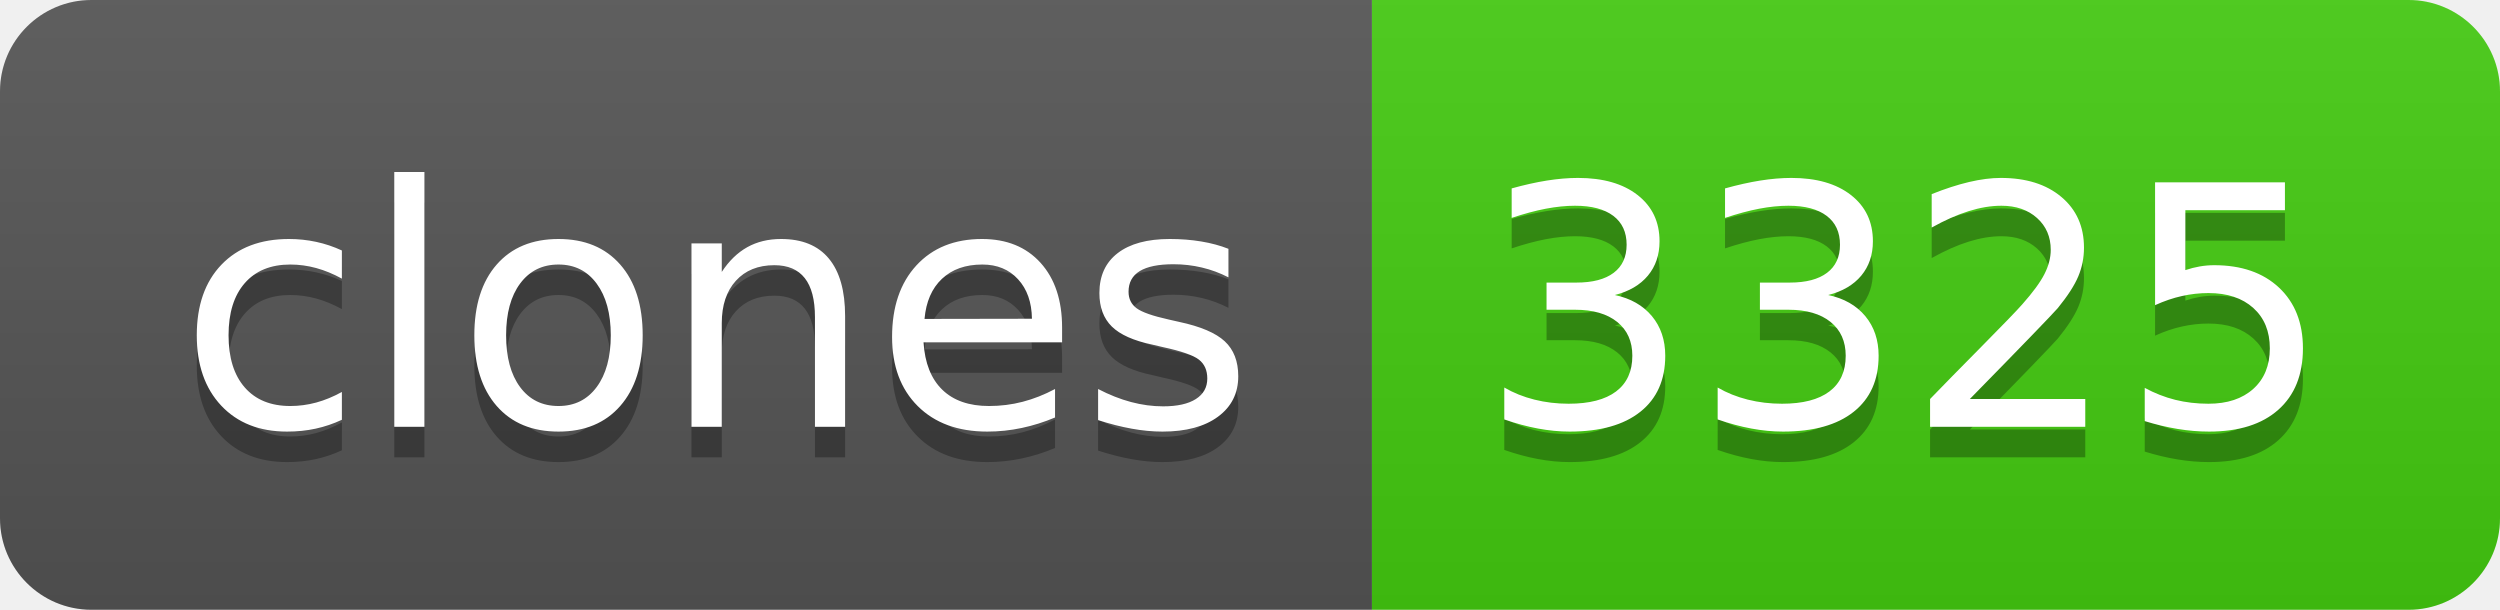
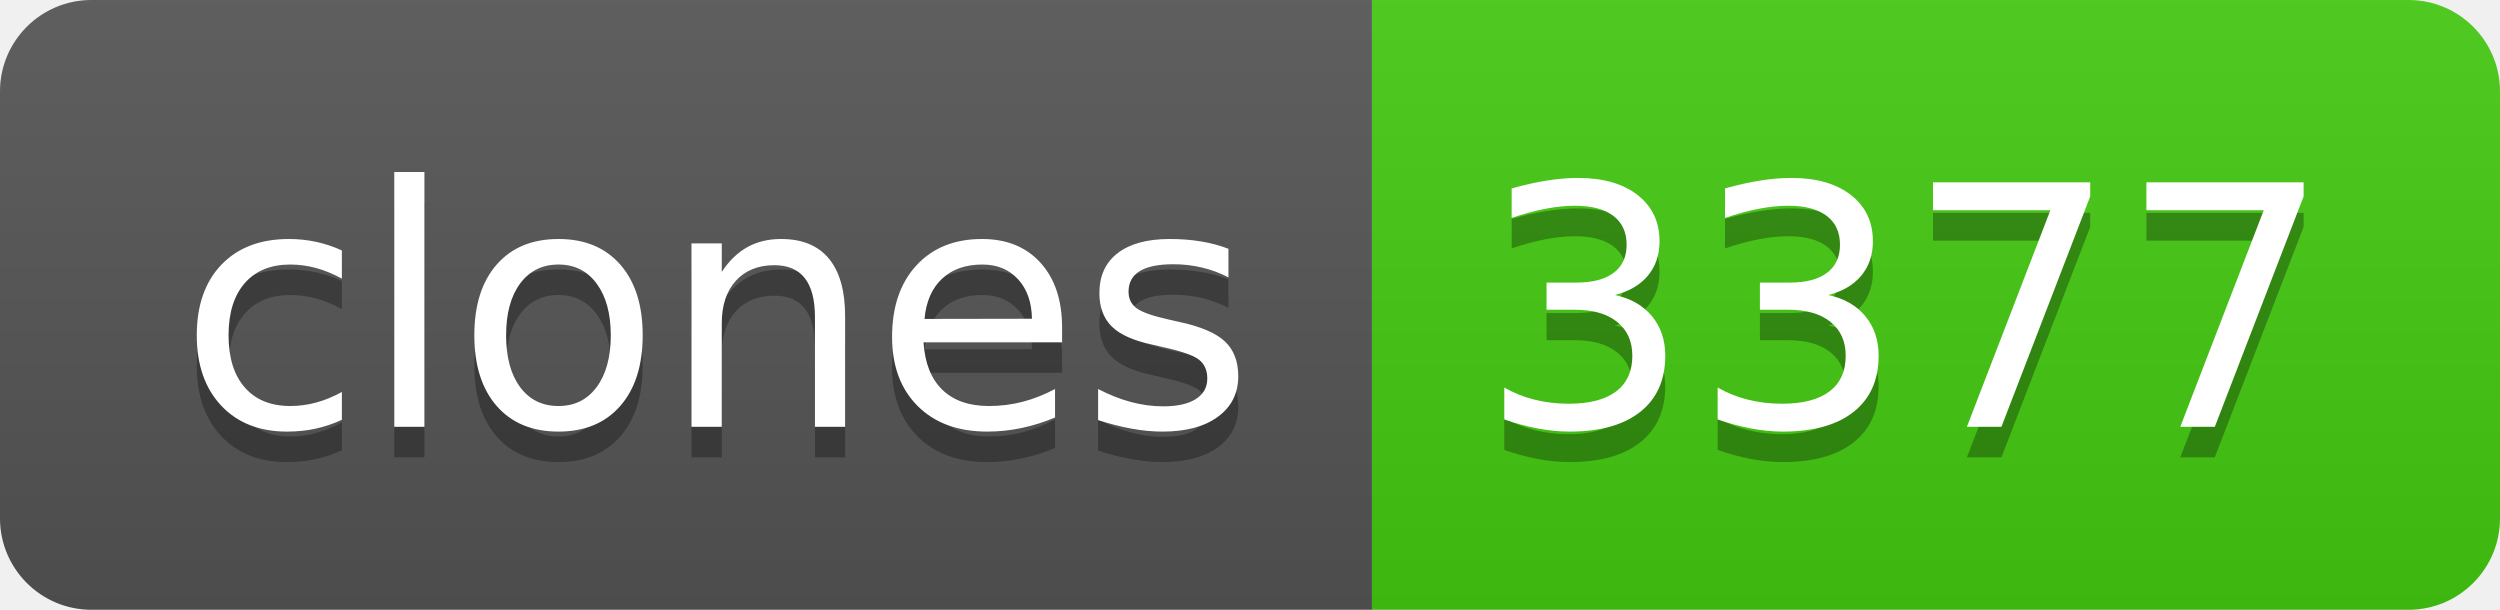
- <svg xmlns="http://www.w3.org/2000/svg" width="82" height="20" role="img" aria-label="clones: 3325">
+ <svg xmlns="http://www.w3.org/2000/svg" width="82" height="20" role="img" aria-label="clones: 3377">
  <linearGradient id="s" x2="0" y2="100%">
    <stop offset="0" stop-color="#bbb" stop-opacity=".1" />
    <stop offset="1" stop-opacity=".1" />
  </linearGradient>
  <clipPath id="r">
    <rect width="82" height="20" rx="3" fill="#fff" />
  </clipPath>
  <g clip-path="url(#r)">
    <rect width="45" height="20" fill="#555" />
    <rect x="45" width="37" height="20" fill="#4c1" />
    <rect width="82" height="20" fill="url(#s)" />
  </g>
  <g fill="#fff" text-anchor="middle" font-family="Verdana,Geneva,DejaVu Sans,sans-serif" text-rendering="geometricPrecision" font-size="110">
    <text aria-hidden="true" x="235" y="150" fill="#010101" fill-opacity=".3" transform="scale(.1)" textLength="350">clones</text>
    <text x="235" y="140" transform="scale(.1)" fill="#fff" textLength="350">clones</text>
-     <text aria-hidden="true" x="625" y="150" fill="#010101" fill-opacity=".3" transform="scale(.1)" textLength="270">3325</text>
-     <text x="625" y="140" transform="scale(.1)" fill="#fff" textLength="270">3325</text>
+     <text aria-hidden="true" x="625" y="150" fill="#010101" fill-opacity=".3" transform="scale(.1)" textLength="270">3377</text>
+     <text x="625" y="140" transform="scale(.1)" fill="#fff" textLength="270">3377</text>
  </g>
</svg>
